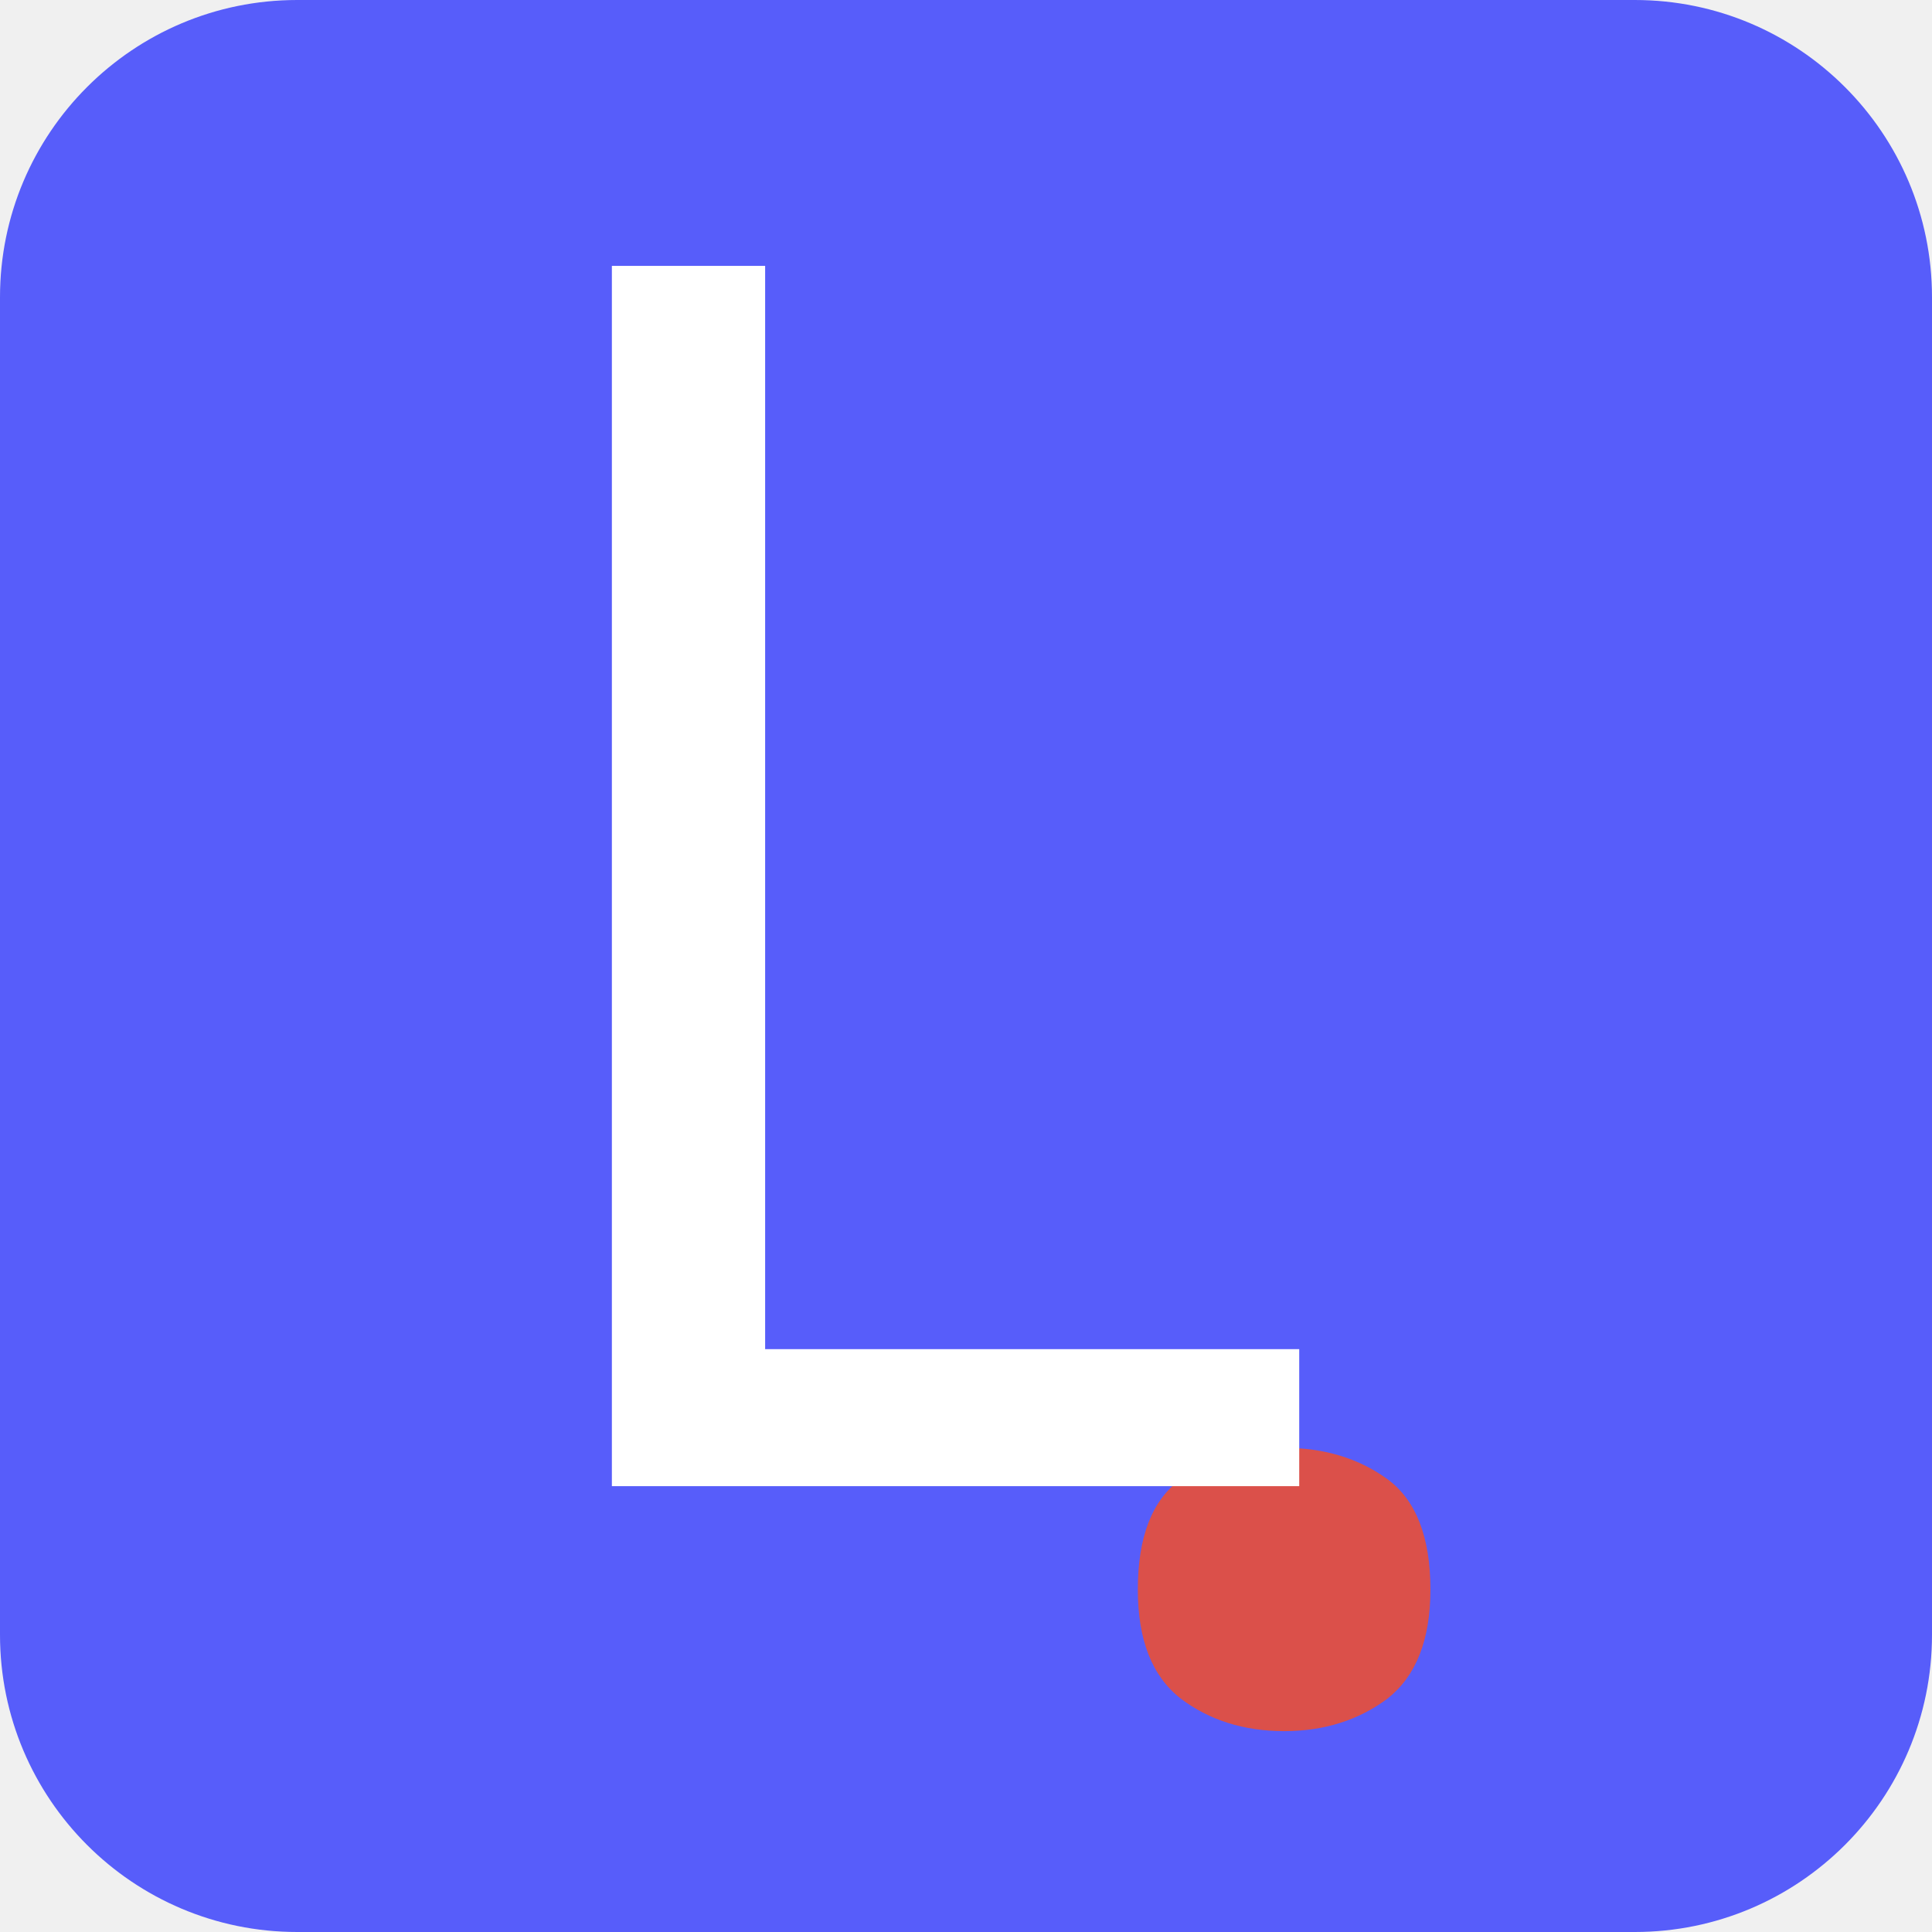
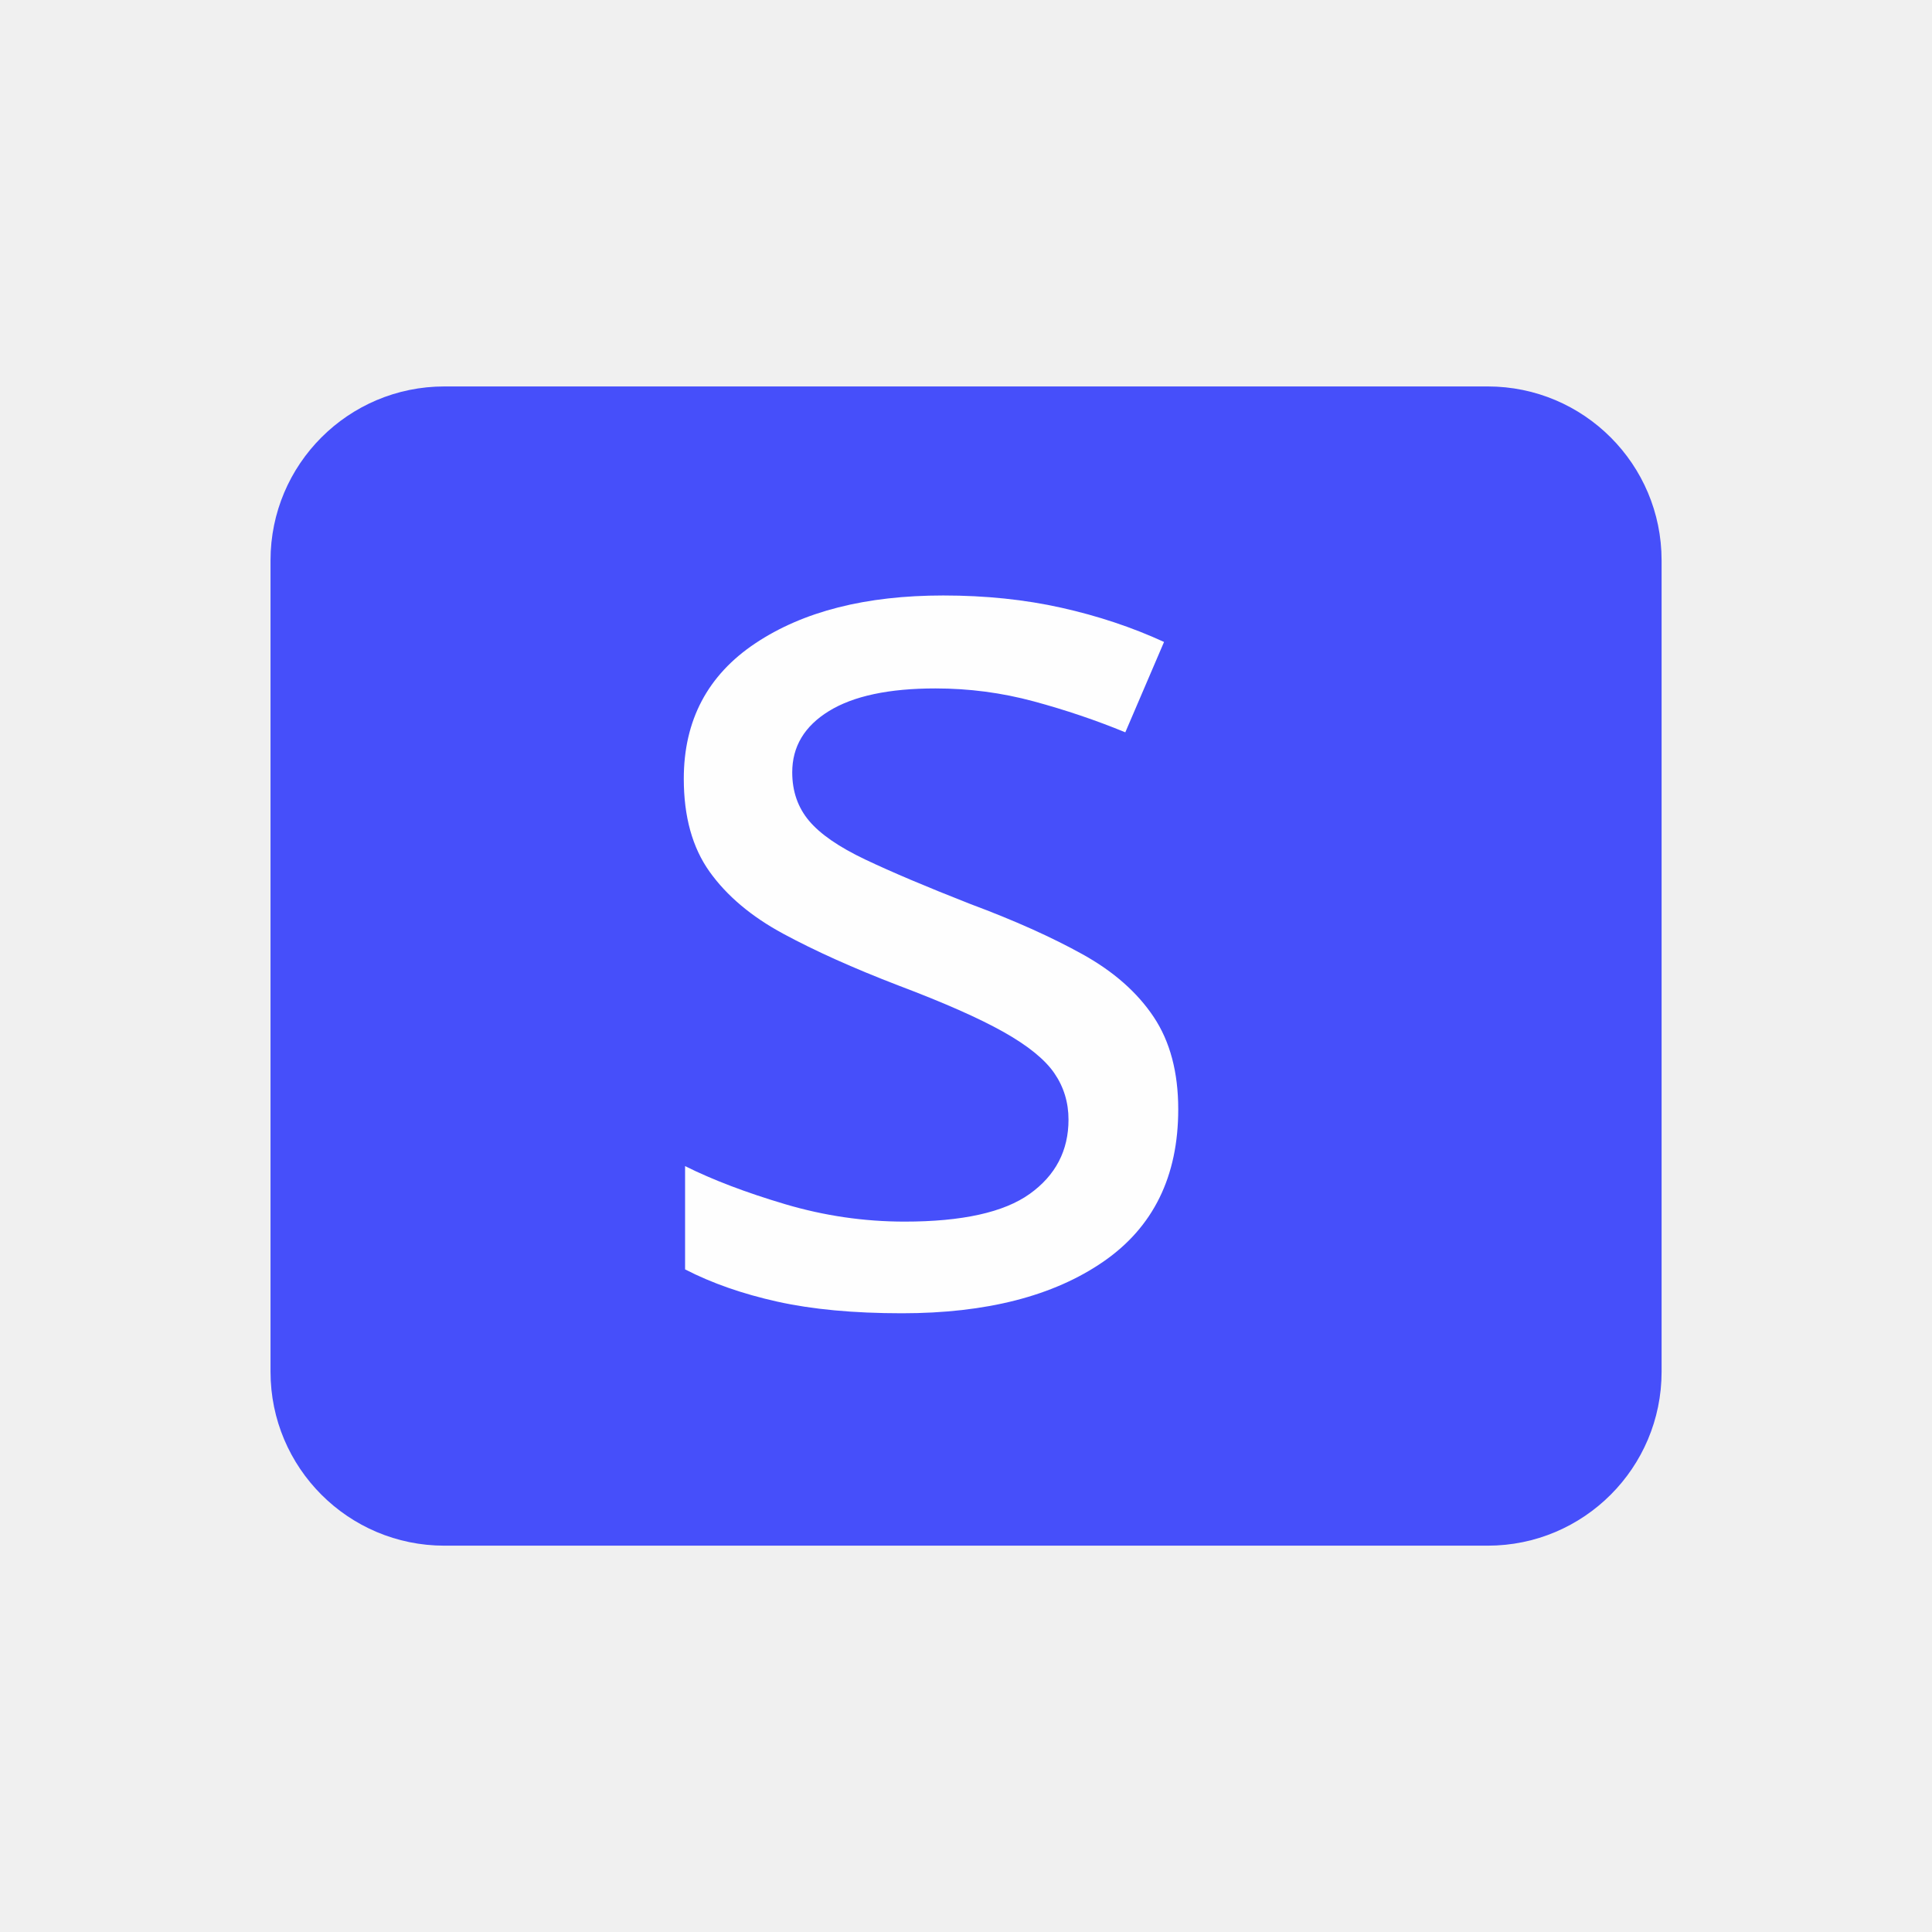
- <svg xmlns="http://www.w3.org/2000/svg" width="26px" height="26px" viewBox="0 0 26 26" version="1.1">
-   <g id="Logo-Element" stroke="none" stroke-width="1" fill="none" fill-rule="evenodd">
-     <rect id="Rectangle" fill="#575DFA" x="0" y="0" width="26" height="26" rx="4" />
-     <text id="." font-family="Montserrat-Black, Montserrat Black" font-size="23" font-weight="700" fill="#DB504A">
-       <tspan x="14" y="23">.</tspan>
-     </text>
-     <text id="L" font-family="ArialRoundedMTBold, Arial Rounded MT Bold" font-size="23" font-weight="normal" fill="#FFFFFF">
-       <tspan x="6" y="20">L</tspan>
-     </text>
+ <svg xmlns="http://www.w3.org/2000/svg" xml:space="preserve" width="169.333mm" height="169.333mm" version="1.1" style="shape-rendering:geometricPrecision; text-rendering:geometricPrecision; image-rendering:optimizeQuality; fill-rule:evenodd; clip-rule:evenodd" viewBox="0 0 16933 16933">
+   <defs>
+     <font id="FontID0" horiz-adv-x="719" font-variant="normal" style="fill-rule:nonzero" font-weight="400">
+       <font-face font-family="Arial Rounded MT Bold">
+ 	</font-face>
+       <missing-glyph>
+         <path d="M0 0z" />
+       </missing-glyph>
+       <glyph unicode="s" horiz-adv-x="542">
+         <path d="M498 162c0,-36.667 -9,-68.166 -26.834,-94.334 -17.833,-26.166 -44.333,-45.999 -79.333,-59.499 -35,-13.501 -77.5,-20.167 -127.667,-20.167 -47.833,0 -88.833,7.334 -123,22 -34.166,14.5 -59.333,32.834 -75.666,54.834 -16.167,21.833 -24.333,43.833 -24.333,65.999 0,14.666 5.167,27.167 15.667,37.5 10.333,10.5 23.5,15.667 39.5,15.667 14,0 24.666,-3.5 32.166,-10.333 7.5,-6.833 14.666,-16.333 21.5,-28.834 13.667,-23.667 30,-41.5 49,-53.167 19,-11.833 45.001,-17.666 77.833,-17.666 26.666,0 48.501,6 65.5,17.833 17.167,11.833 25.667,25.5 25.667,40.834 0,23.5 -8.833,40.5 -26.5,51.333 -17.833,10.666 -47,21 -87.666,30.834 -45.833,11.333 -83.167,23.333 -112,35.833 -28.667,12.5 -51.667,29.167 -69.001,49.666 -17.166,20.5 -25.833,45.834 -25.833,75.667 0,26.834 8,51.999 23.833,75.833 16,23.833 39.501,42.667 70.667,56.833 31.001,14.167 68.501,21.334 112.5,21.334 34.5,0 65.5,-3.5 92.834,-10.666 27.5,-7.167 50.5,-16.834 68.833,-28.834 18.5,-12.167 32.5,-25.5 42,-40.167 9.667,-14.666 14.5,-28.833 14.5,-43 0,-15.167 -5.167,-27.833 -15.5,-37.5 -10.167,-9.833 -24.834,-14.666 -43.667,-14.666 -13.667,0 -25.333,3.833 -35,11.667 -9.5,7.833 -20.5,19.5 -33.001,35.167 -9.999,13 -21.833,23.5 -35.5,31.333 -13.666,7.833 -32.166,11.667 -55.666,11.667 -24,0 -44,-5.167 -60,-15.334 -15.833,-10.333 -23.833,-23.167 -23.833,-38.499 0,-14 5.833,-25.5 17.5,-34.333 11.833,-9 27.5,-16.5 47.334,-22.333 19.833,-5.834 47.166,-13.001 82,-21.5 41.333,-10 75.167,-22.167 101.333,-36.167 26.167,-14 46,-30.5 59.5,-49.666 13.5,-19 20.333,-40.667 20.333,-65.167z" />
+       </glyph>
+     </font>
+     <style type="text/css">
+    
+     @font-face { font-family:"Arial Rounded MT Bold";src:url("#FontID0") format(svg)}
+     .fil1 {fill:#FEFEFE}
+     .fil0 {fill:#464FFA}
+     .fnt0 {font-weight:normal;font-size:11314.9px;font-family:'Arial Rounded MT Bold'}
+    
+   </style>
+   </defs>
+   <g id="Layer_x0020_1">
+     <rect class="fil0" x="2371" y="3387" width="12192" height="10160" rx="1524" ry="1524" />
+     <text x="5416" y="11397" class="fil1 fnt0">s</text>
  </g>
</svg>
